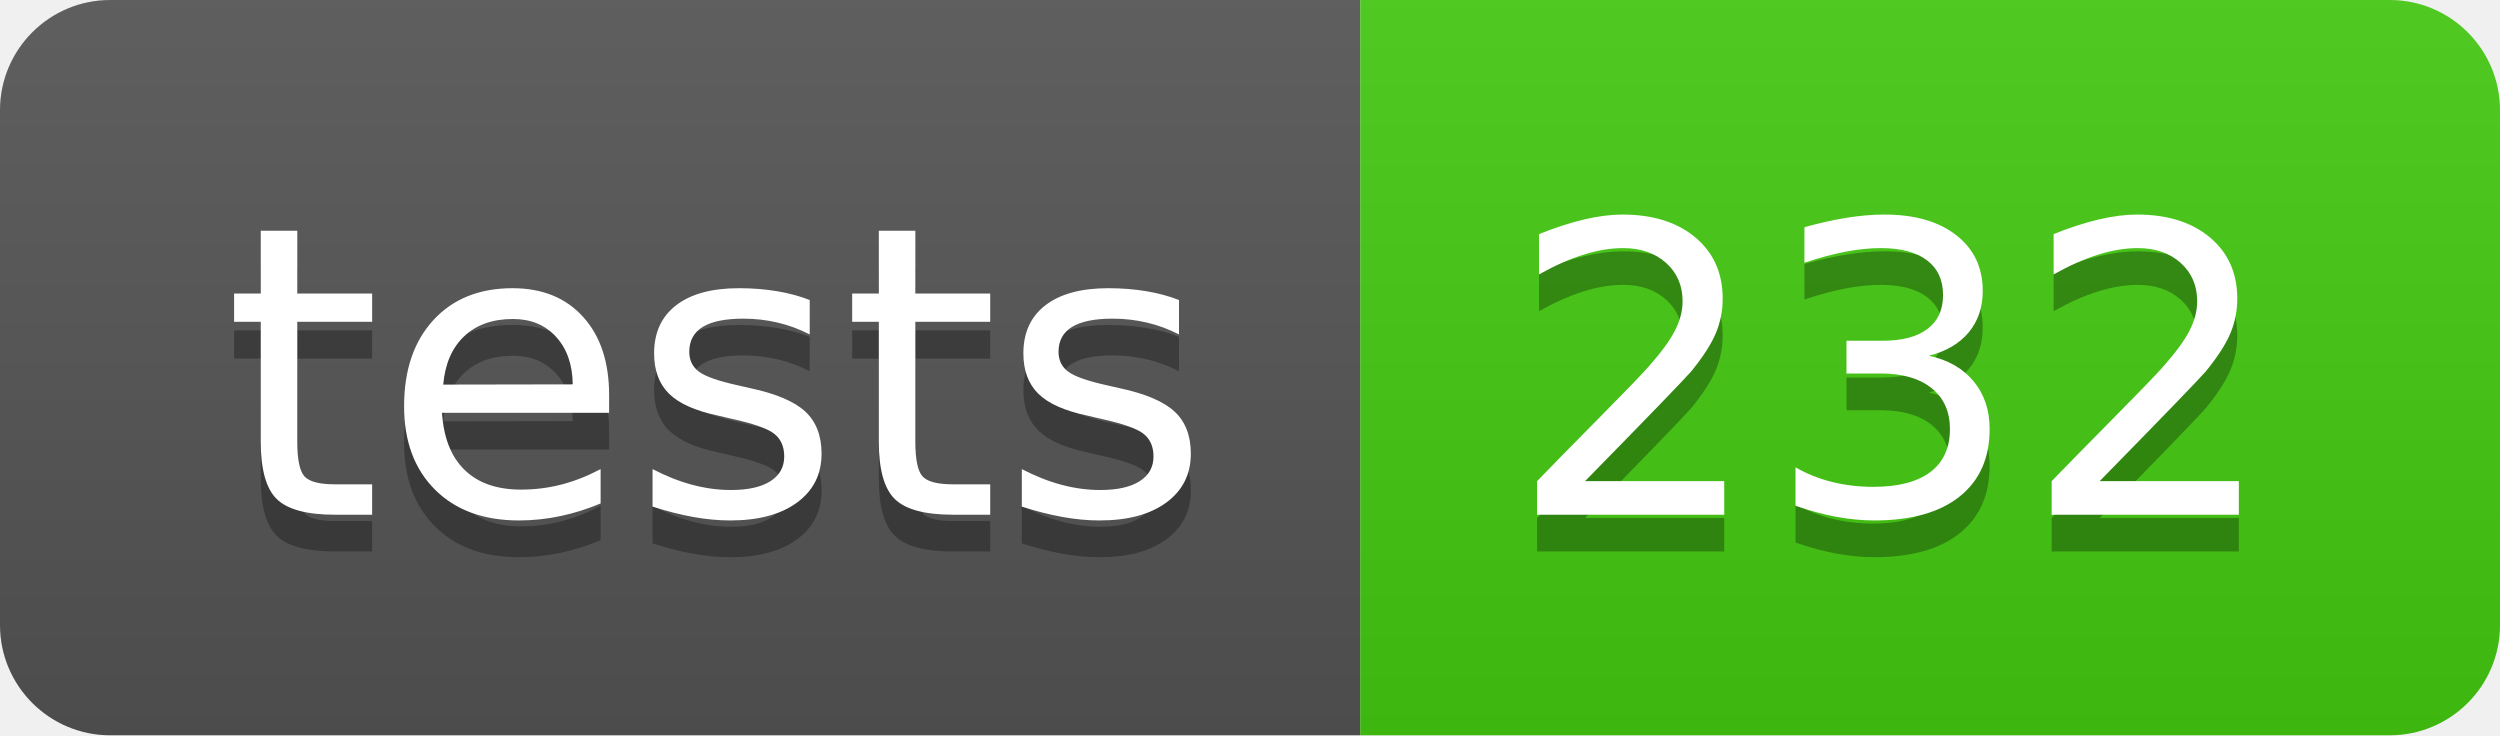
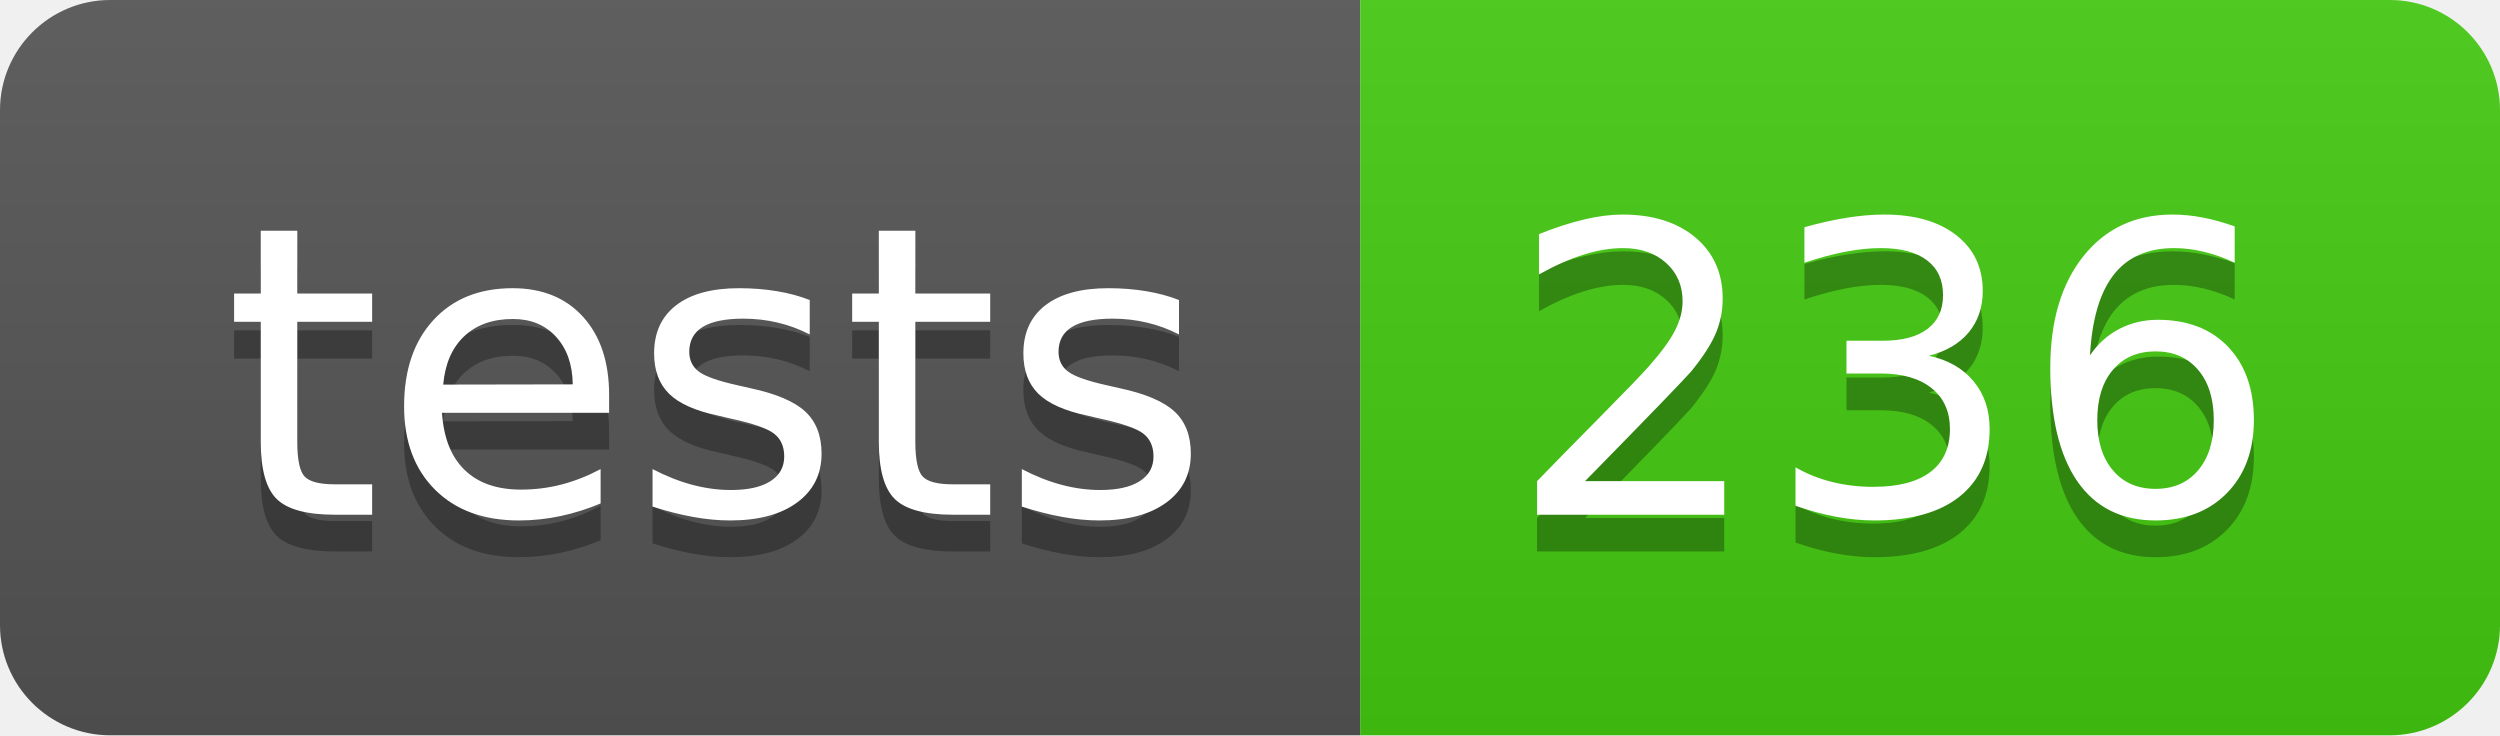
- <svg xmlns="http://www.w3.org/2000/svg" width="68" height="20" role="img" aria-label="tests: 232">
+ <svg xmlns="http://www.w3.org/2000/svg" width="68" height="20" role="img" aria-label="tests: 236">
  <linearGradient id="s" x2="0" y2="100%">
    <stop offset="0" stop-color="#bbb" stop-opacity=".1" />
    <stop offset="1" stop-opacity=".1" />
  </linearGradient>
  <clipPath id="r">
    <rect width="68" height="20" rx="3" fill="#fff" />
  </clipPath>
  <g clip-path="url(#r)">
    <rect width="37" height="20" fill="#555" />
    <rect x="37" width="31" height="20" fill="#4c1" />
    <rect width="68" height="20" fill="url(#s)" />
  </g>
  <g fill="#fff" text-anchor="middle" font-family="Verdana,Geneva,DejaVu Sans,sans-serif" text-rendering="geometricPrecision" font-size="110">
    <text aria-hidden="true" x="195" y="150" fill="#010101" fill-opacity=".3" transform="scale(.1)" textLength="270">tests</text>
    <text x="195" y="140" transform="scale(.1)" fill="#fff" textLength="270">tests</text>
-     <text aria-hidden="true" x="515" y="150" fill="#010101" fill-opacity=".3" transform="scale(.1)" textLength="210">232</text>
-     <text x="515" y="140" transform="scale(.1)" fill="#fff" textLength="210">232</text>
+     <text aria-hidden="true" x="515" y="150" fill="#010101" fill-opacity=".3" transform="scale(.1)" textLength="210">236</text>
+     <text x="515" y="140" transform="scale(.1)" fill="#fff" textLength="210">236</text>
  </g>
</svg>
